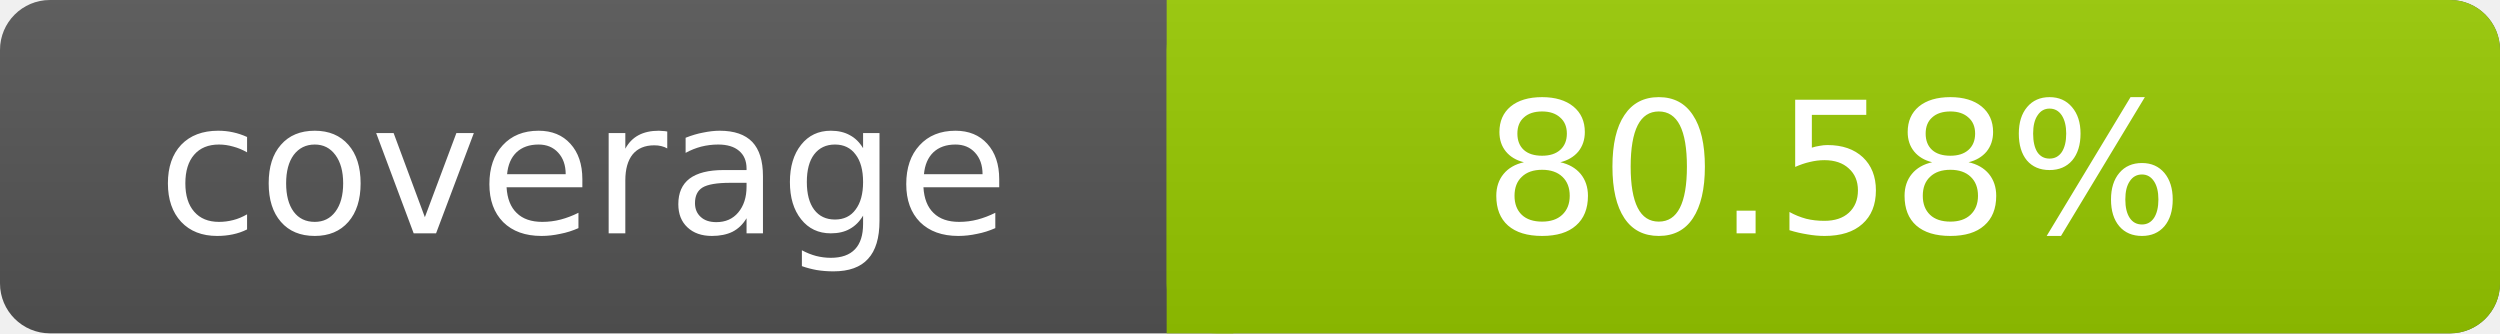
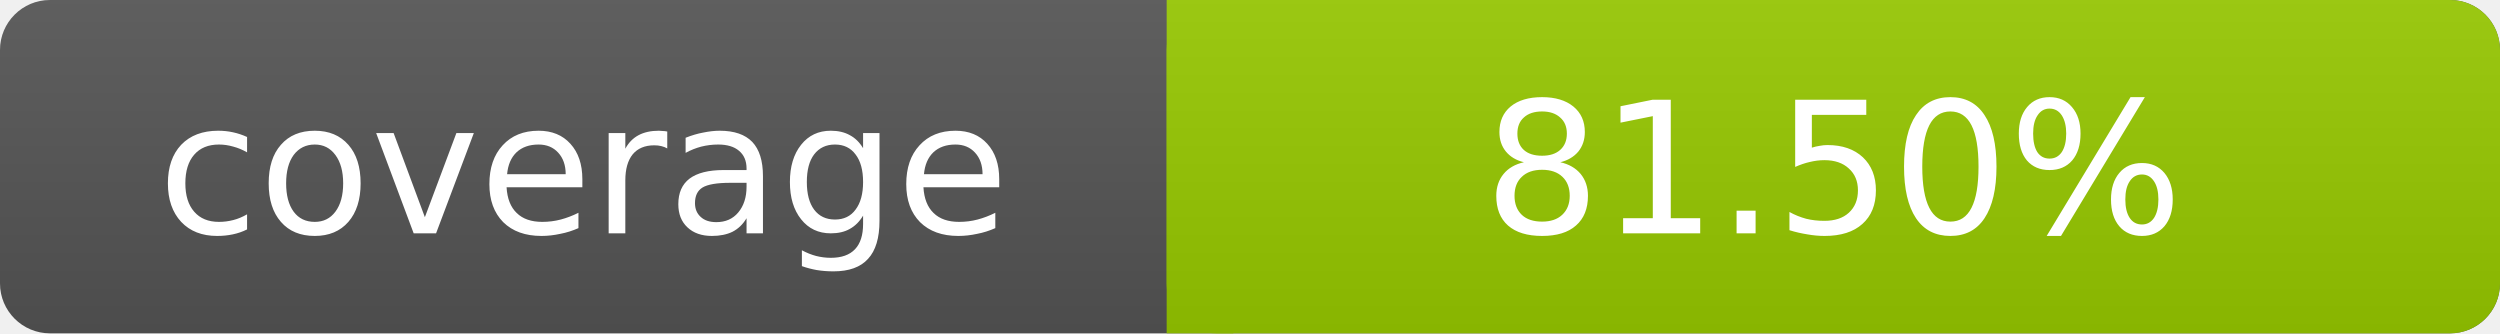
- <svg xmlns="http://www.w3.org/2000/svg" width="150" height="20" role="img" aria-label="coverage: 80.58%">
+ <svg xmlns="http://www.w3.org/2000/svg" width="150" height="20" role="img" aria-label="coverage: 81.5%">
  <linearGradient id="s" x2="0" y2="100%">
    <stop offset="0" stop-color="#bbb" stop-opacity=".1" />
    <stop offset="1" stop-opacity=".1" />
  </linearGradient>
  <rect rx="3" width="150" height="20" fill="#555" />
  <rect rx="3" x="70" width="80" height="20" fill="#97CA00" />
  <path fill="#97CA00" d="M70 0h4v20h-4z" />
  <rect rx="3" width="150" height="20" fill="url(#s)" />
  <g fill="#fff" text-anchor="middle" font-family="DejaVu Sans,Verdana,Geneva,sans-serif" font-size="11">
    <text x="35" y="14">coverage</text>
-     <text x="110" y="14">80.58%</text>
+     <text x="110" y="14">81.50%</text>
  </g>
</svg>
